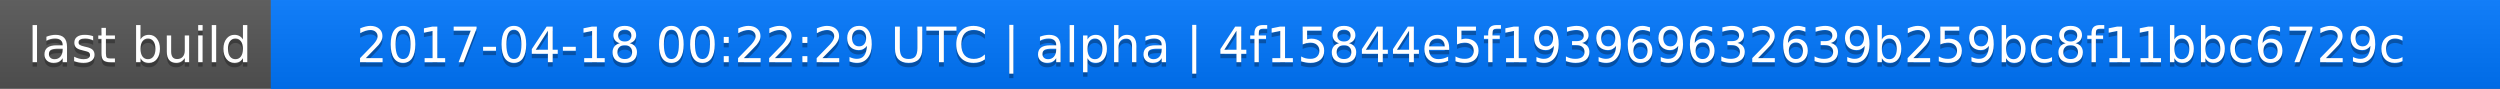
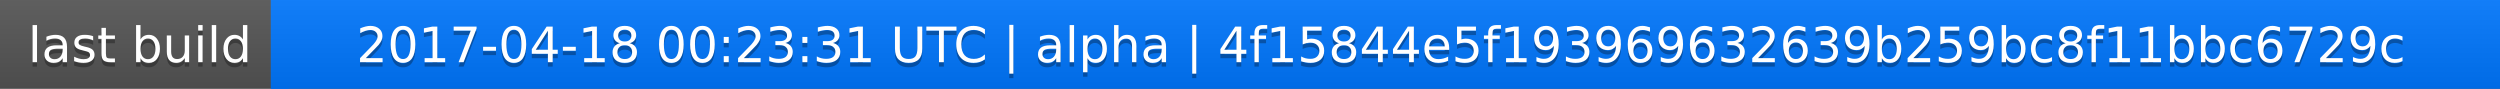
<svg xmlns="http://www.w3.org/2000/svg" width="563" height="20">
  <linearGradient id="a" x2="0" y2="100%">
    <stop offset="0" stop-color="#bbb" stop-opacity=".1" />
    <stop offset="1" stop-opacity=".1" />
  </linearGradient>
  <rect rx="0" width="563" height="20" fill="#555" />
  <rect rx="0" x="61" width="502" height="20" fill="#07f" />
  <path fill="#07f" d="M61 0h4v20h-4z" />
  <rect rx="0" width="563" height="20" fill="url(#a)" />
  <g fill="#fff" text-anchor="middle" font-family="DejaVu Sans,Verdana,Geneva,sans-serif" font-size="11">
    <text x="31.5" y="15" fill="#010101" fill-opacity=".3">last build</text>
    <text x="31.5" y="14">last build</text>
-     <text x="311" y="15" fill="#010101" fill-opacity=".3">2017-04-18 00:22:29 UTC | alpha | 4f15844e5f193969632639b259bc8f11bbc6729c</text>
-     <text x="311" y="14">2017-04-18 00:22:29 UTC | alpha | 4f15844e5f193969632639b259bc8f11bbc6729c</text>
+     <text x="311" y="15" fill="#010101" fill-opacity=".3">2017-04-18 00:23:31 UTC | alpha | 4f15844e5f193969632639b259bc8f11bbc6729c</text>
+     <text x="311" y="14">2017-04-18 00:23:31 UTC | alpha | 4f15844e5f193969632639b259bc8f11bbc6729c</text>
  </g>
</svg>
